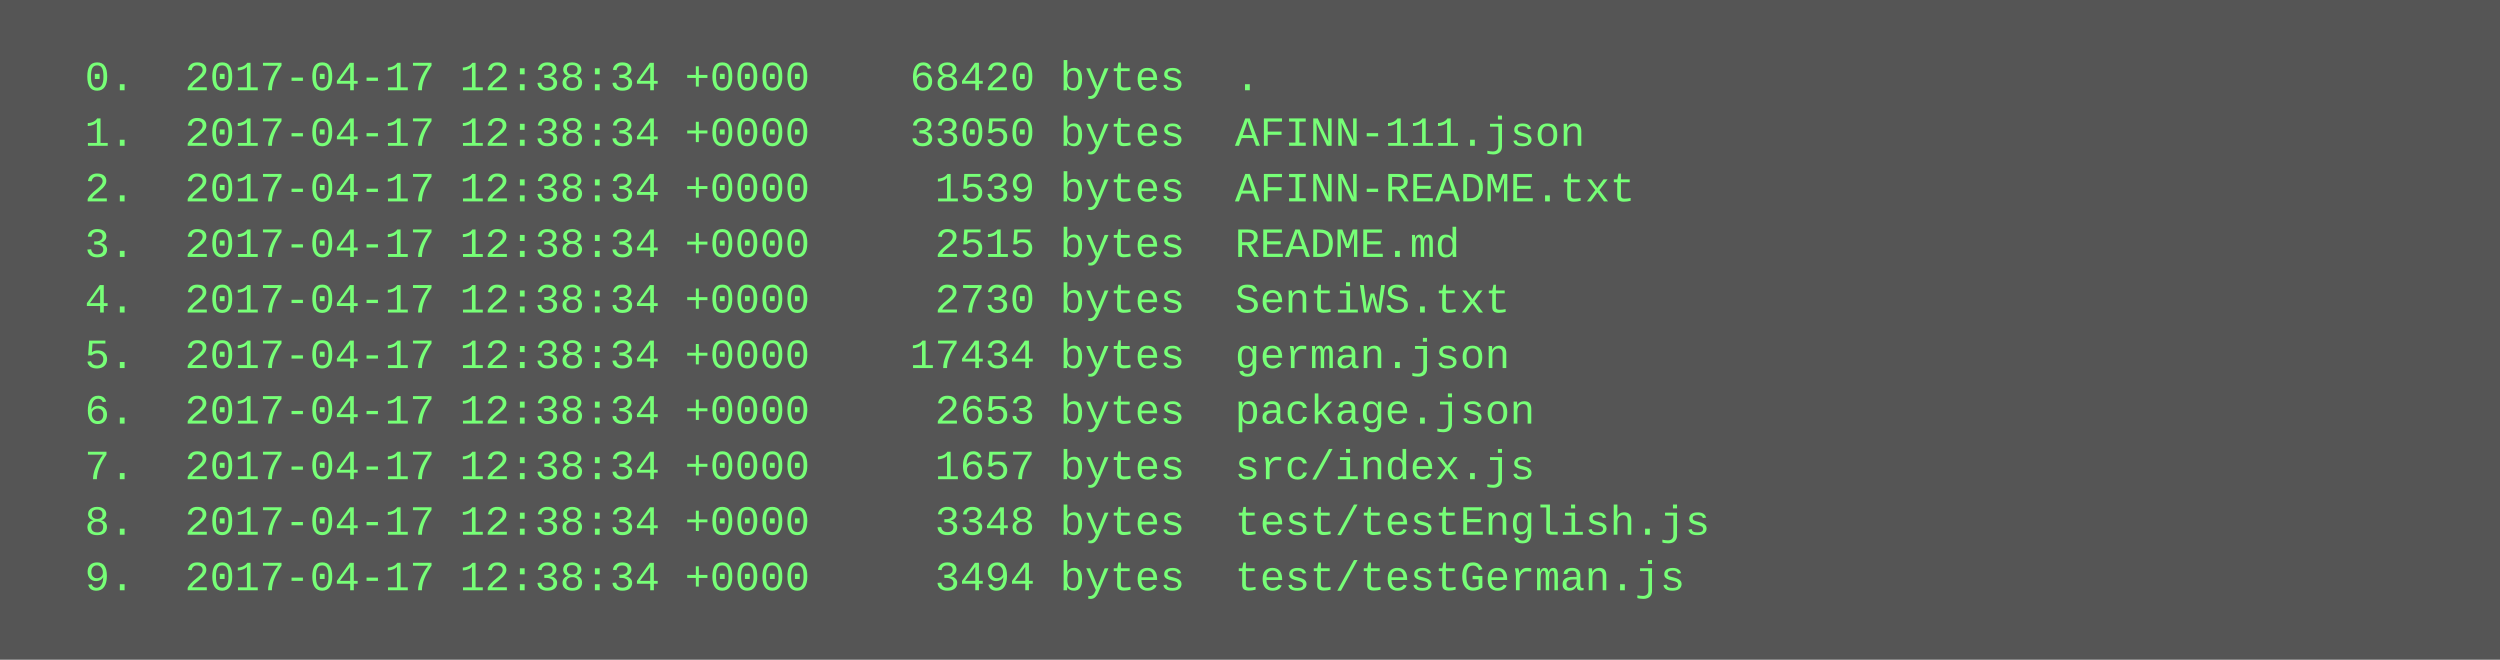
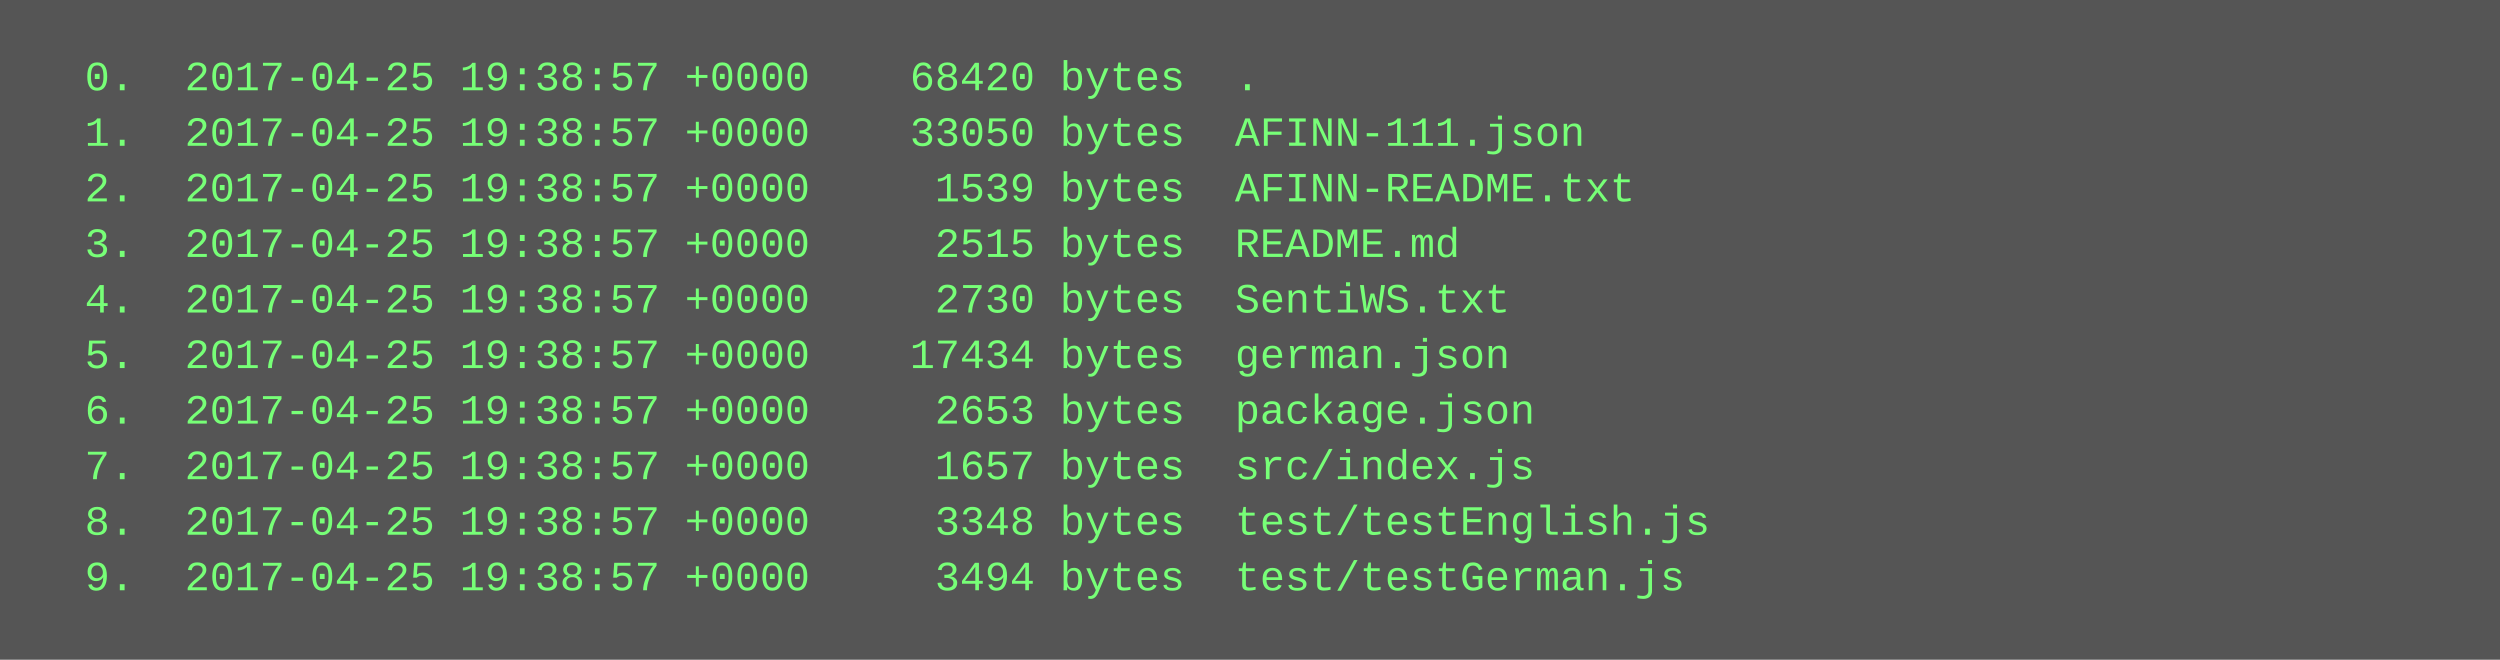
<svg xmlns="http://www.w3.org/2000/svg" height="190" width="720">
  <rect height="190" fill="#555" width="720" />
  <text fill="#7f7" font-family="Courier New" font-size="12" xml:space="preserve">
-     <tspan x="10" y="26">  0.  2017-04-17 12:38:34 +0000    68420 bytes  .</tspan>
-     <tspan x="10" y="42">  1.  2017-04-17 12:38:34 +0000    33050 bytes  AFINN-111.json</tspan>
-     <tspan x="10" y="58">  2.  2017-04-17 12:38:34 +0000     1539 bytes  AFINN-README.txt</tspan>
-     <tspan x="10" y="74">  3.  2017-04-17 12:38:34 +0000     2515 bytes  README.md</tspan>
-     <tspan x="10" y="90">  4.  2017-04-17 12:38:34 +0000     2730 bytes  SentiWS.txt</tspan>
-     <tspan x="10" y="106">  5.  2017-04-17 12:38:34 +0000    17434 bytes  german.json</tspan>
-     <tspan x="10" y="122">  6.  2017-04-17 12:38:34 +0000     2653 bytes  package.json</tspan>
-     <tspan x="10" y="138">  7.  2017-04-17 12:38:34 +0000     1657 bytes  src/index.js</tspan>
-     <tspan x="10" y="154">  8.  2017-04-17 12:38:34 +0000     3348 bytes  test/testEnglish.js</tspan>
-     <tspan x="10" y="170">  9.  2017-04-17 12:38:34 +0000     3494 bytes  test/testGerman.js</tspan>
+     <tspan x="10" y="26">  0.  2017-04-25 19:38:57 +0000    68420 bytes  .</tspan>
+     <tspan x="10" y="42">  1.  2017-04-25 19:38:57 +0000    33050 bytes  AFINN-111.json</tspan>
+     <tspan x="10" y="58">  2.  2017-04-25 19:38:57 +0000     1539 bytes  AFINN-README.txt</tspan>
+     <tspan x="10" y="74">  3.  2017-04-25 19:38:57 +0000     2515 bytes  README.md</tspan>
+     <tspan x="10" y="90">  4.  2017-04-25 19:38:57 +0000     2730 bytes  SentiWS.txt</tspan>
+     <tspan x="10" y="106">  5.  2017-04-25 19:38:57 +0000    17434 bytes  german.json</tspan>
+     <tspan x="10" y="122">  6.  2017-04-25 19:38:57 +0000     2653 bytes  package.json</tspan>
+     <tspan x="10" y="138">  7.  2017-04-25 19:38:57 +0000     1657 bytes  src/index.js</tspan>
+     <tspan x="10" y="154">  8.  2017-04-25 19:38:57 +0000     3348 bytes  test/testEnglish.js</tspan>
+     <tspan x="10" y="170">  9.  2017-04-25 19:38:57 +0000     3494 bytes  test/testGerman.js</tspan>
  </text>
</svg>
